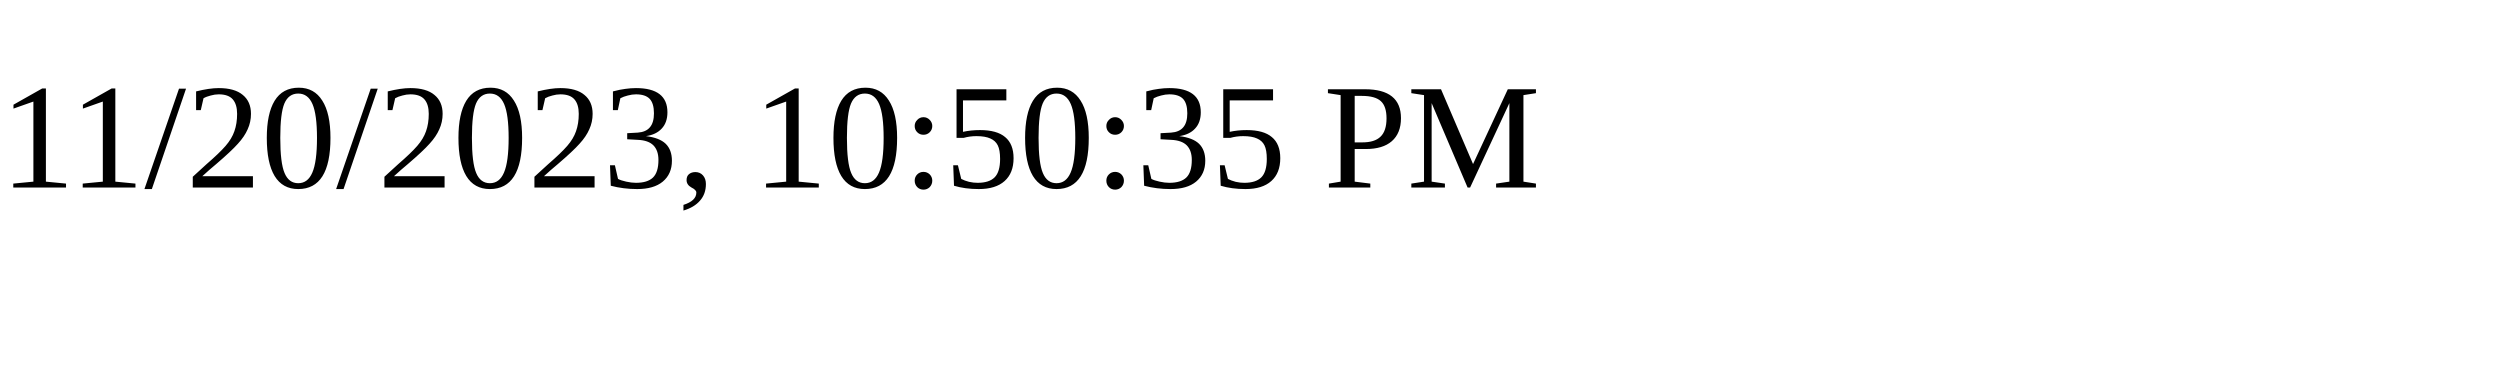
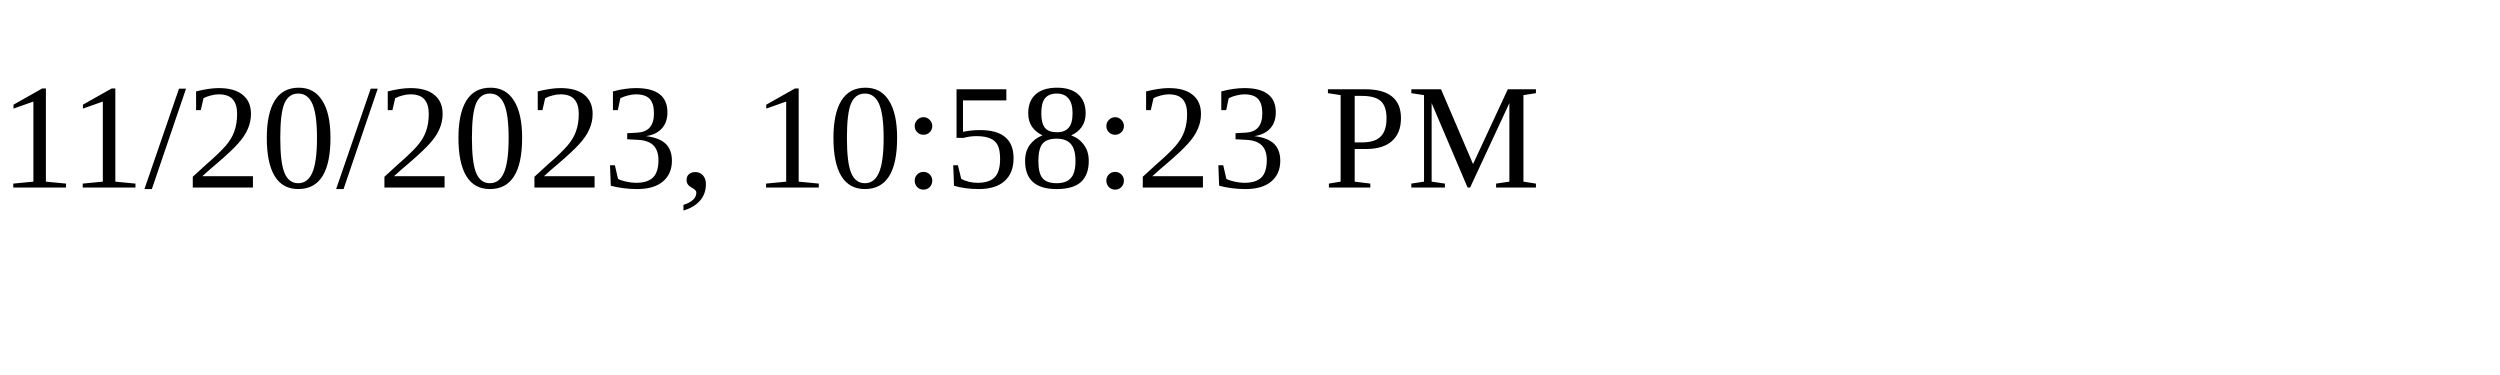
<svg xmlns="http://www.w3.org/2000/svg" height="30" width="200">
-   <text x="0" y="15">11/20/2023, 10:50:35 PM</text>
+   <text x="0" y="15">11/20/2023, 10:58:23 PM</text>
</svg>
